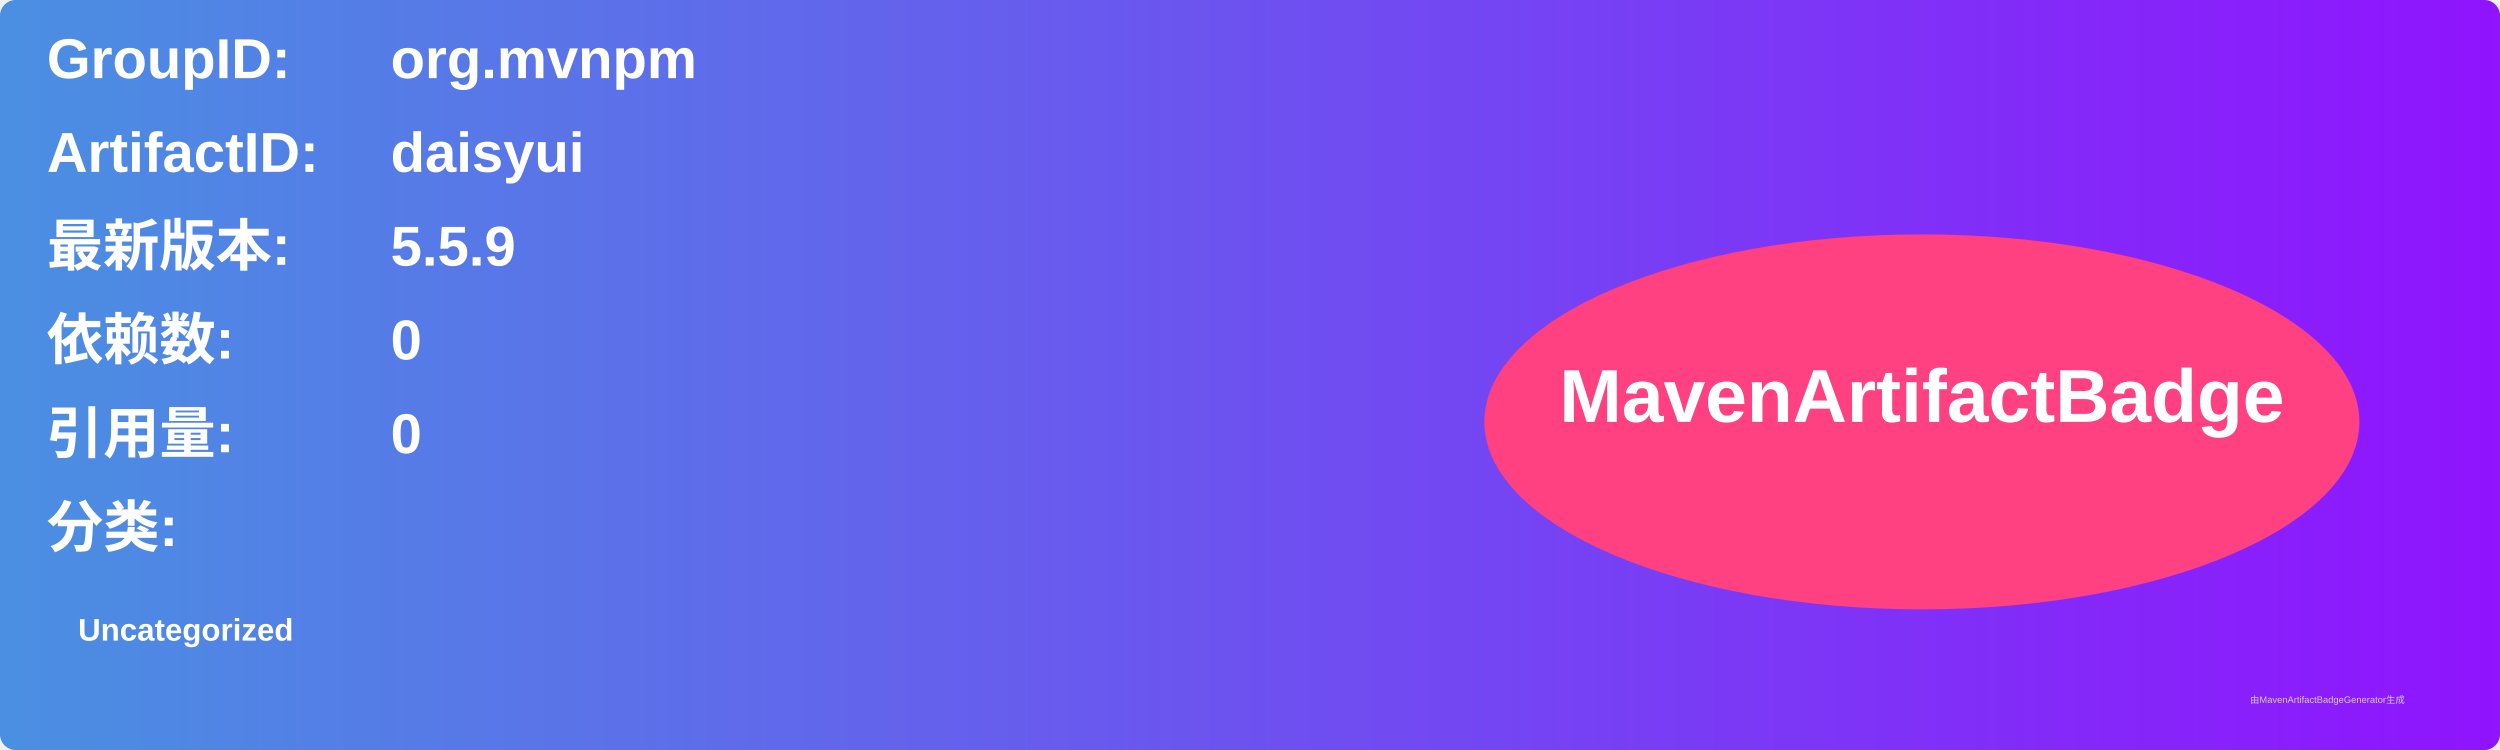
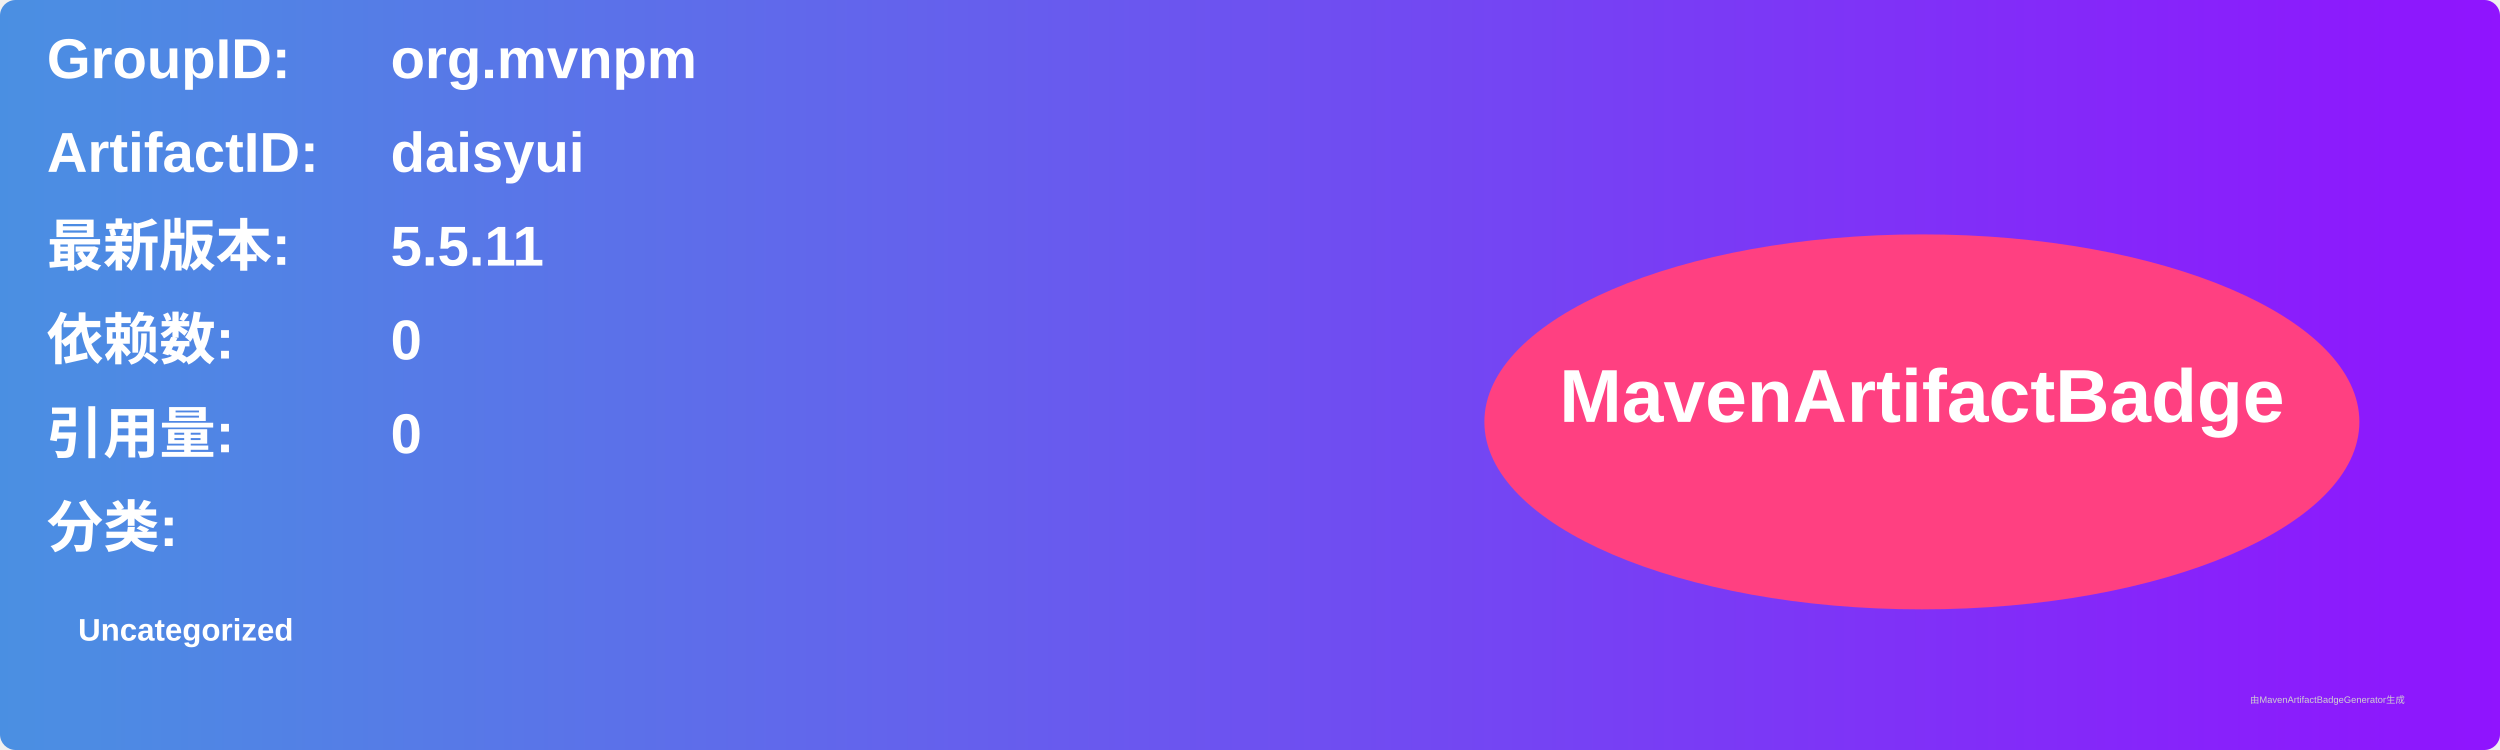
<svg xmlns="http://www.w3.org/2000/svg" width="800" height="240" viewBox="0 0 800 240">
  <linearGradient id="grad" x1="0%" y1="0%" x2="100%" y2="0%">
    <stop offset="0%" stop-color="#4a90e2" />
    <stop offset="100%" stop-color="#9013fe" />
  </linearGradient>
  <rect width="100%" height="100%" rx="5" ry="5" fill="url(#grad)" />
  <g transform="translate(15, 15)">
    <text x="0" y="10" font-family="Arial" font-size="18" fill="white" font-weight="bold" width="260">GroupID:</text>
    <text x="110" y="10" font-family="Arial" font-size="18" fill="white" font-weight="bold" width="460">org.mvnpm</text>
    <text x="0" y="40" font-family="Arial" font-size="18" fill="white" font-weight="bold" width="260">ArtifactID:</text>
    <text x="110" y="40" font-family="Arial" font-size="18" fill="white" font-weight="bold" width="460">daisyui</text>
    <text x="0" y="70" font-family="Arial" font-size="18" fill="white" font-weight="bold">最新版本:</text>
    <text x="110" y="70" font-family="Arial" font-size="18" fill="white" font-weight="bold">
-       <tspan font-weight="bold">5.5.9</tspan>
+       <tspan font-weight="bold">5.5.11</tspan>
    </text>
    <text x="0" y="100" font-family="Arial" font-size="18" fill="white" font-weight="bold">依赖数: </text>
    <text x="110" y="100" font-family="Arial" font-size="18" fill="white">
      <tspan font-weight="bold">0</tspan>
    </text>
    <text x="0" y="130" font-family="Arial" font-size="18" fill="white" font-weight="bold">引用量: </text>
    <text x="110" y="130" font-family="Arial" font-size="18" fill="white">
      <tspan font-weight="bold">0</tspan>
    </text>
    <text x="0" y="160" font-family="Arial" font-size="18" fill="white" font-weight="bold">分类:</text>
    <text x="10" y="190" font-family="Arial" font-size="10" fill="white">
      <tspan font-weight="bold">Uncategorized</tspan>
    </text>
    <ellipse cx="600" cy="120" rx="140" ry="60" fill="#ff4081" />
    <text x="600" y="120" text-anchor="middle" font-family="Arial" font-size="24" fill="white" font-weight="bold">MavenArtifactBadge</text>
  </g>
  <text x="720" y="225" font-family="Arial" font-size="3" fill="#d0d0d0">由MavenArtifactBadgeGenerator生成</text>
</svg>
